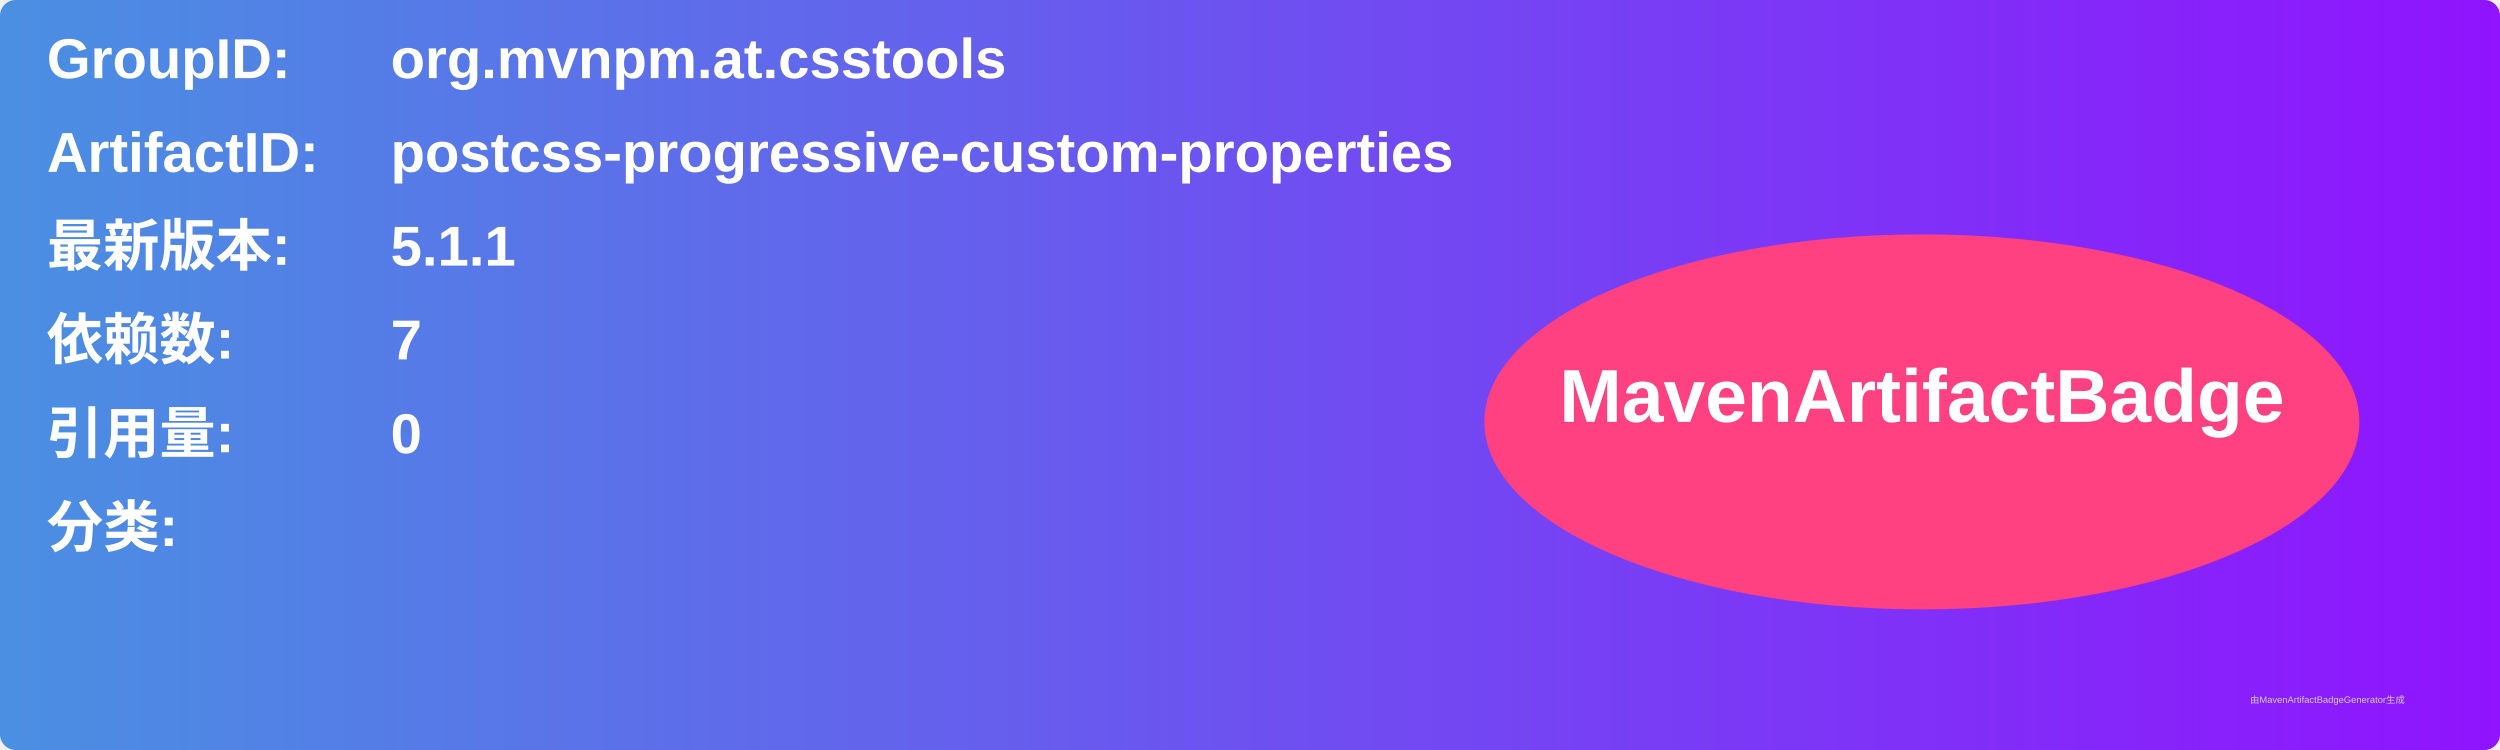
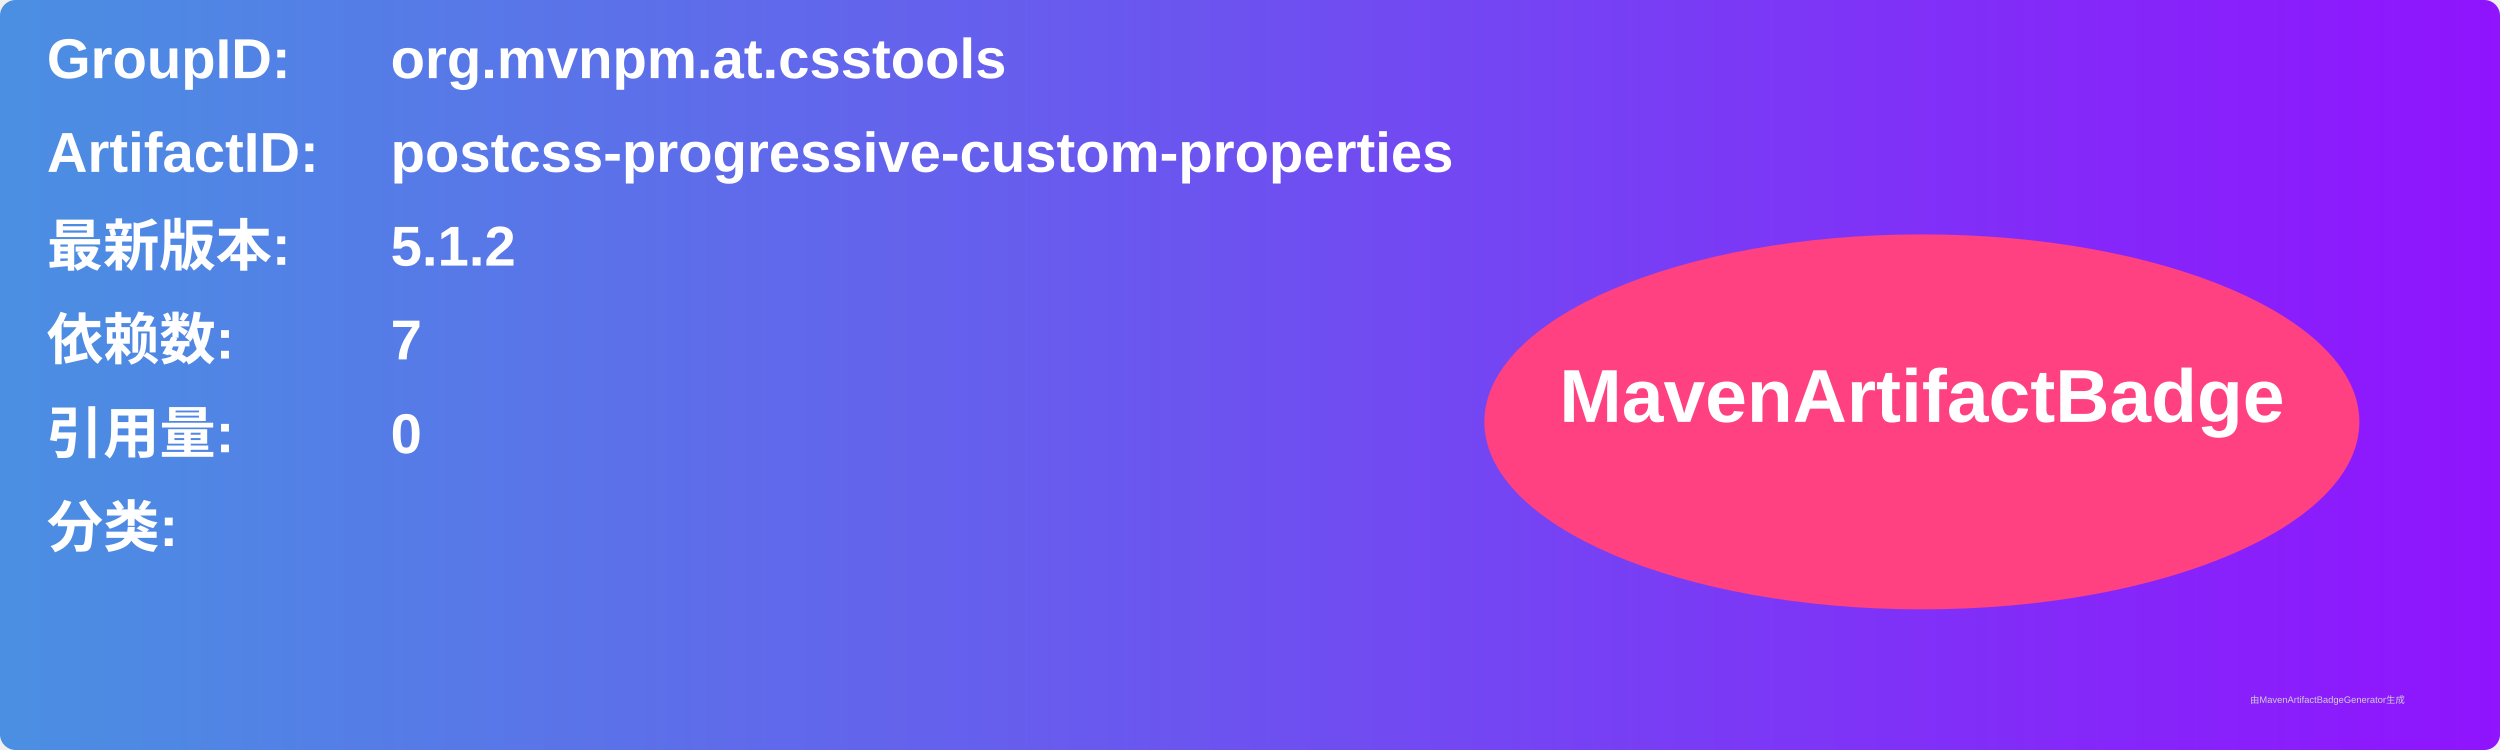
<svg xmlns="http://www.w3.org/2000/svg" width="800" height="240" viewBox="0 0 800 240">
  <linearGradient id="grad" x1="0%" y1="0%" x2="100%" y2="0%">
    <stop offset="0%" stop-color="#4a90e2" />
    <stop offset="100%" stop-color="#9013fe" />
  </linearGradient>
  <rect width="100%" height="100%" rx="5" ry="5" fill="url(#grad)" />
  <g transform="translate(15, 15)">
    <text x="0" y="10" font-family="Arial" font-size="18" fill="white" font-weight="bold" width="260">GroupID:</text>
    <text x="110" y="10" font-family="Arial" font-size="18" fill="white" font-weight="bold" width="460">org.mvnpm.at.csstools</text>
    <text x="0" y="40" font-family="Arial" font-size="18" fill="white" font-weight="bold" width="260">ArtifactID:</text>
    <text x="110" y="40" font-family="Arial" font-size="18" fill="white" font-weight="bold" width="460">postcss-progressive-custom-properties</text>
    <text x="0" y="70" font-family="Arial" font-size="18" fill="white" font-weight="bold">最新版本:</text>
    <text x="110" y="70" font-family="Arial" font-size="18" fill="white" font-weight="bold">
-       <tspan font-weight="bold">5.1.1</tspan>
+       <tspan font-weight="bold">5.1.2</tspan>
    </text>
    <text x="0" y="100" font-family="Arial" font-size="18" fill="white" font-weight="bold">依赖数: </text>
    <text x="110" y="100" font-family="Arial" font-size="18" fill="white">
      <tspan font-weight="bold">7</tspan>
    </text>
    <text x="0" y="130" font-family="Arial" font-size="18" fill="white" font-weight="bold">引用量: </text>
    <text x="110" y="130" font-family="Arial" font-size="18" fill="white">
      <tspan font-weight="bold">0</tspan>
    </text>
    <text x="0" y="160" font-family="Arial" font-size="18" fill="white" font-weight="bold">分类:</text>
    <text x="10" y="190" font-family="Arial" font-size="10" fill="white">
      <tspan font-weight="bold" />
    </text>
    <ellipse cx="600" cy="120" rx="140" ry="60" fill="#ff4081" />
    <text x="600" y="120" text-anchor="middle" font-family="Arial" font-size="24" fill="white" font-weight="bold">MavenArtifactBadge</text>
  </g>
  <text x="720" y="225" font-family="Arial" font-size="3" fill="#d0d0d0">由MavenArtifactBadgeGenerator生成</text>
</svg>
